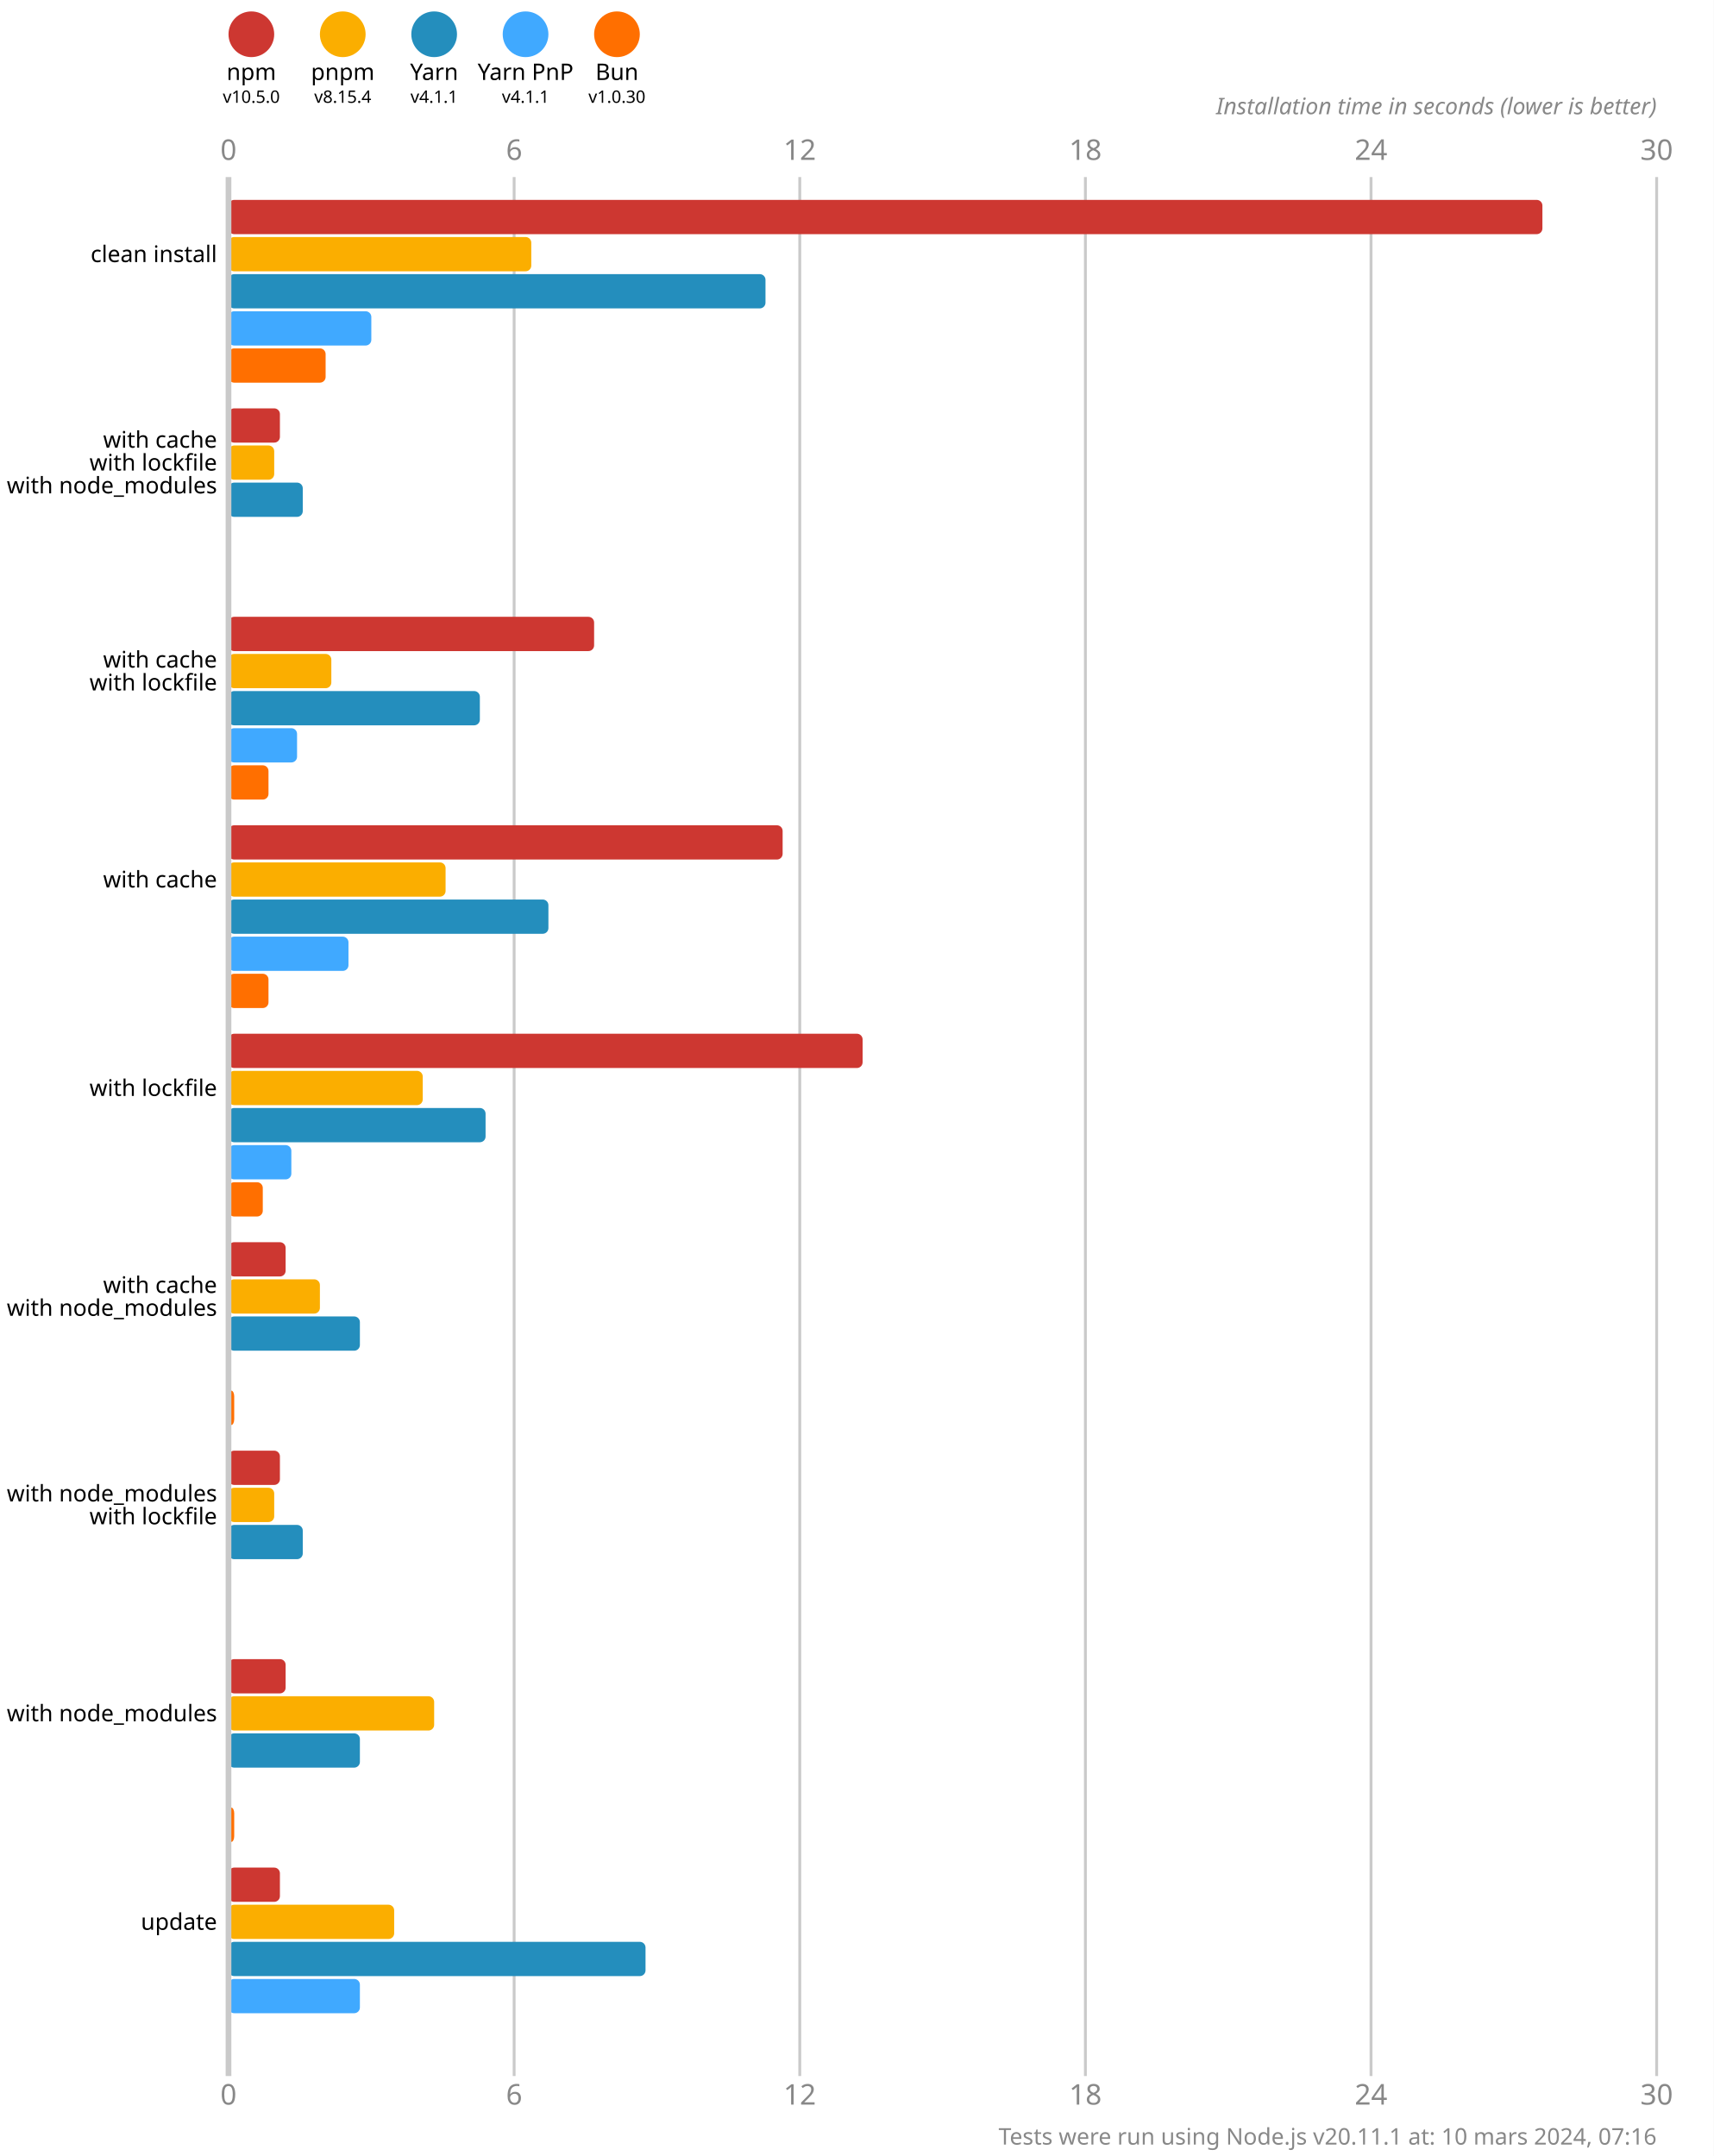
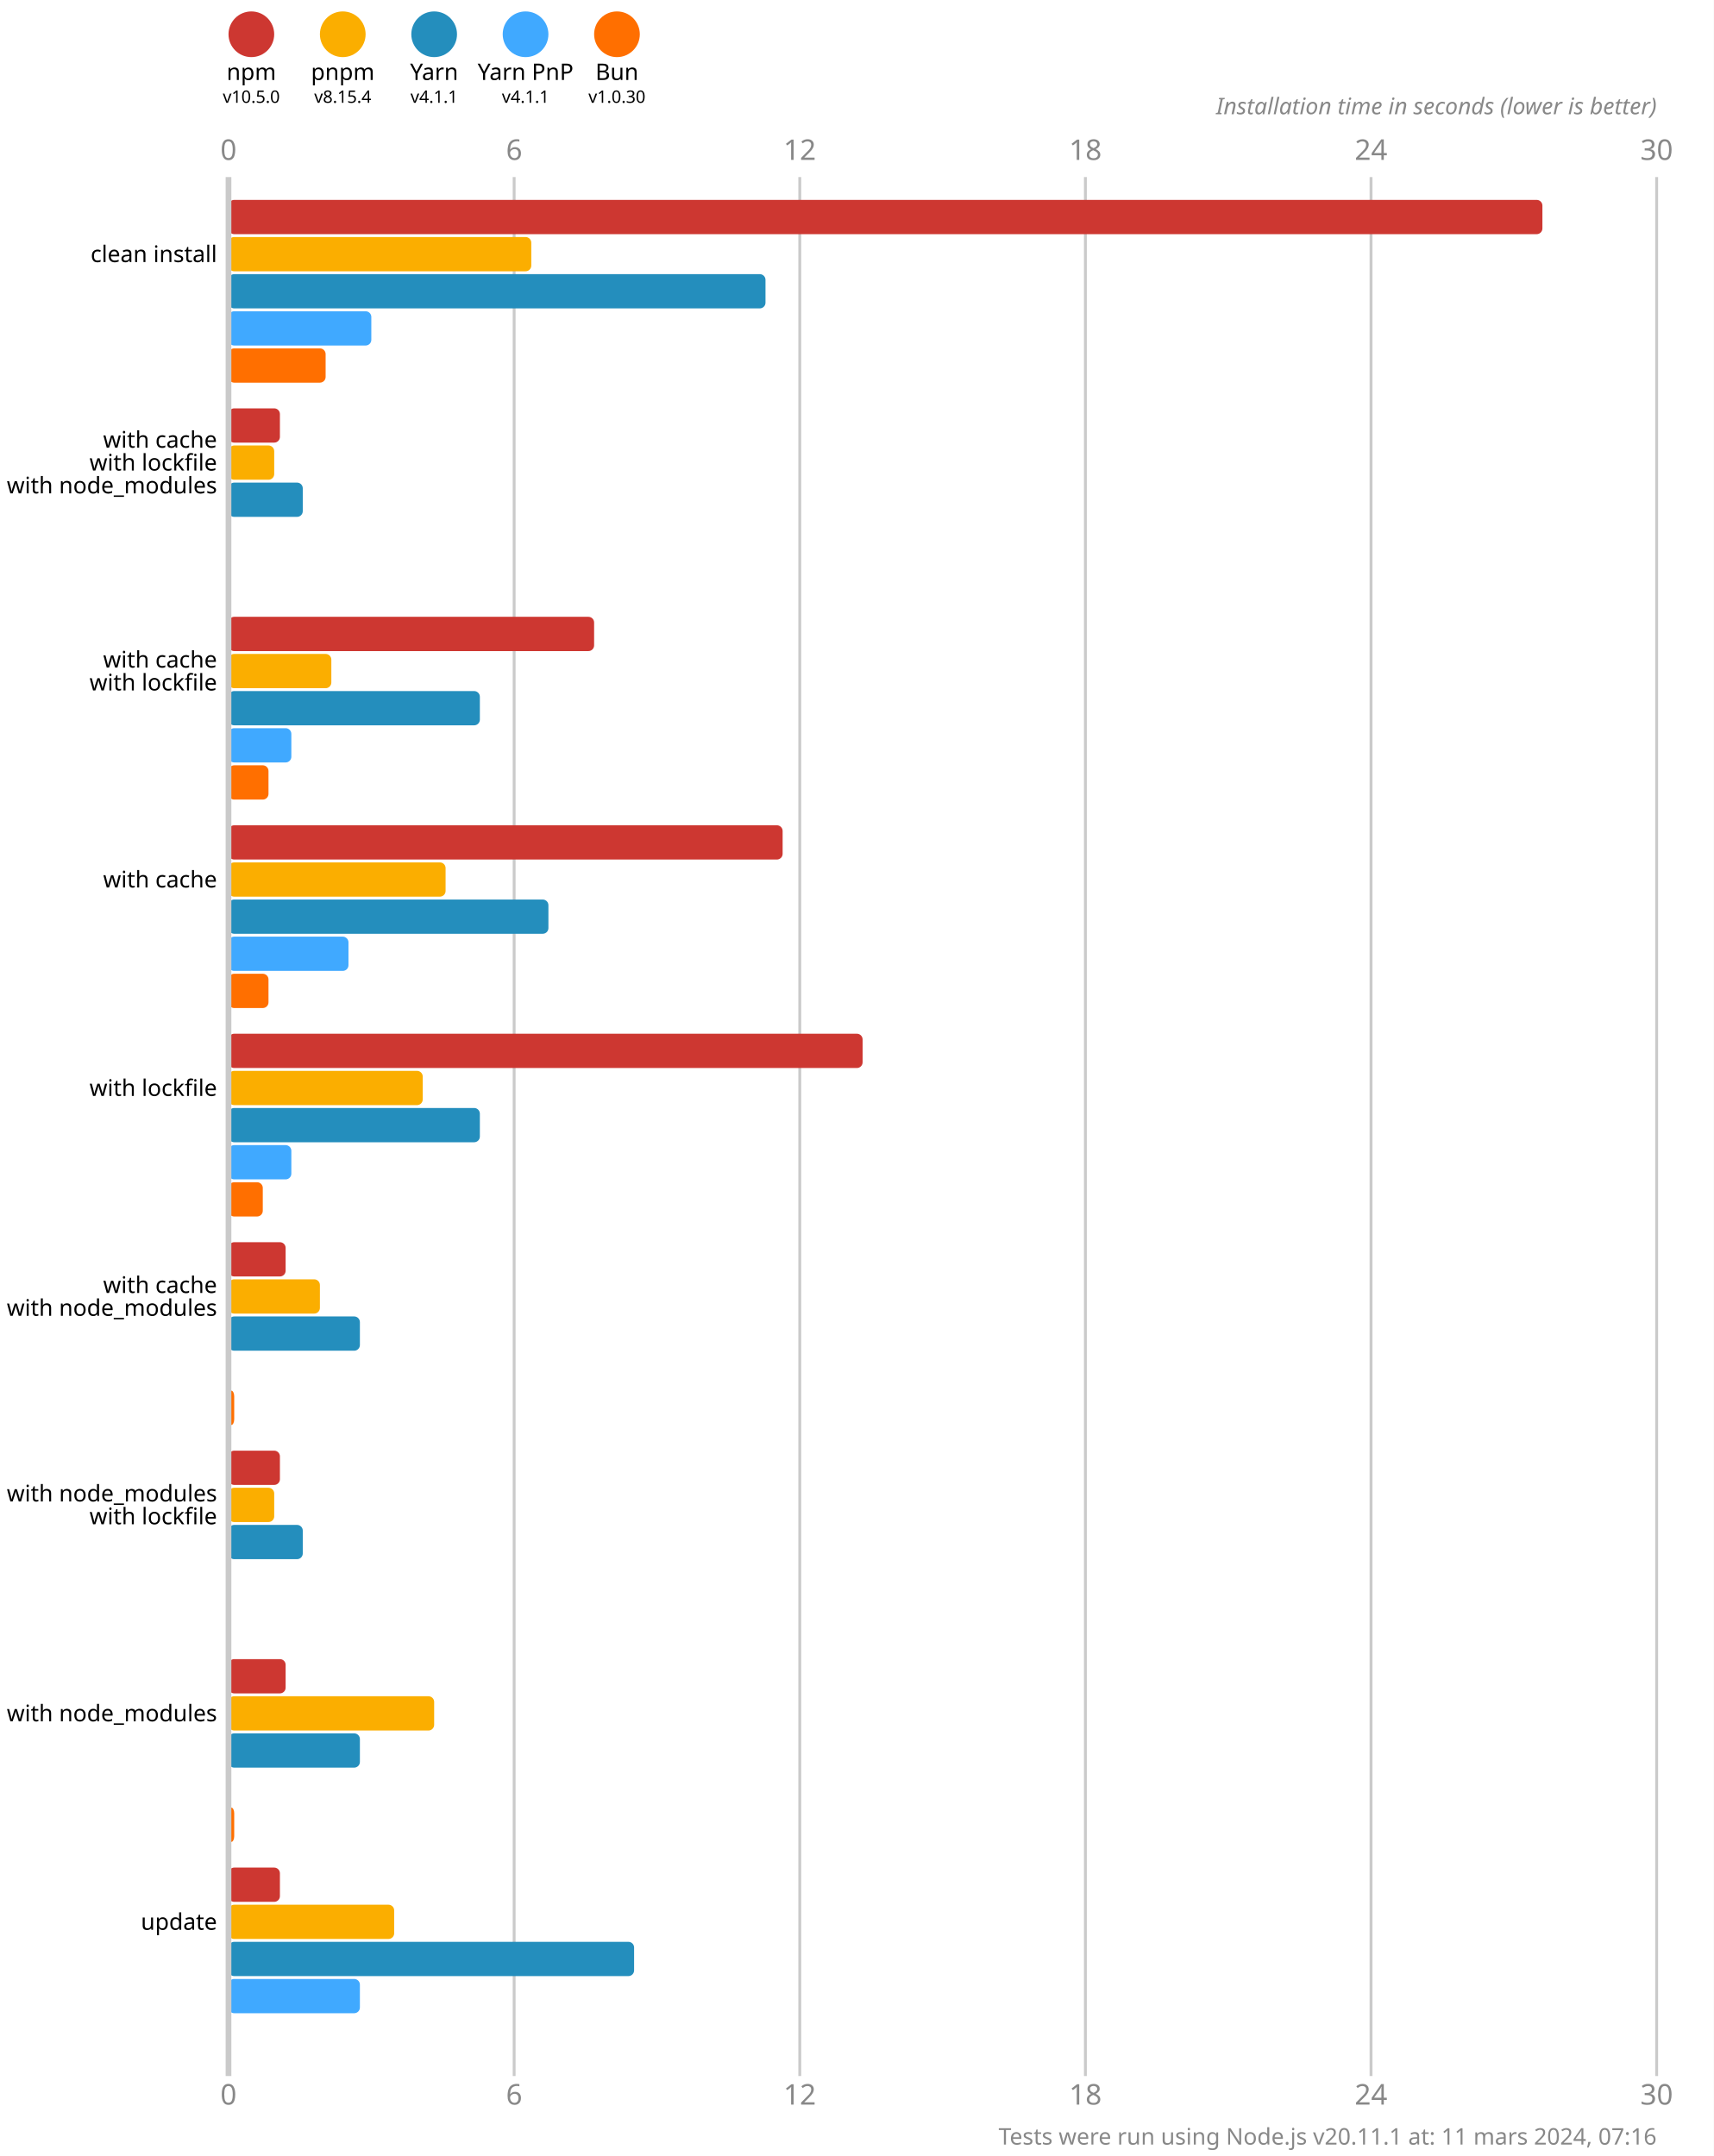
<svg xmlns="http://www.w3.org/2000/svg" version="1.1" viewBox="0 0 300 377.5">
  <style>
    .font { font-family: sans-serif; }
    .s3 { font-size: 3px; }
    .s4 { font-size: 4px; }
    .s5 { font-size: 5px; }
    .line { stroke: #cacaca; }
    .width { stroke-width: 0.5; }
    .text { fill: #888; }
  </style>
  <rect x="0" y="0" width="300" height="377.5" fill="#fff" />
  <circle cx="44" cy="6" r="4" fill="#cd3731" />
  <text x="44" y="14" class="font s4" text-anchor="middle">npm</text>
  <text x="44" y="18" class="font s3" text-anchor="middle">v10.5.0</text>
  <circle cx="60" cy="6" r="4" fill="#fbae00" />
  <text x="60" y="14" class="font s4" text-anchor="middle">pnpm</text>
  <text x="60" y="18" class="font s3" text-anchor="middle">v8.15.4</text>
  <circle cx="76" cy="6" r="4" fill="#248ebd" />
  <text x="76" y="14" class="font s4" text-anchor="middle">Yarn</text>
  <text x="76" y="18" class="font s3" text-anchor="middle">v4.1.1</text>
  <circle cx="92" cy="6" r="4" fill="#40a9ff" />
  <text x="92" y="14" class="font s4" text-anchor="middle">Yarn PnP</text>
  <text x="92" y="18" class="font s3" text-anchor="middle">v4.1.1</text>
  <circle cx="108" cy="6" r="4" fill="#ff6f00" />
  <text x="108" y="14" class="font s4" text-anchor="middle">Bun</text>
  <text x="108" y="18" class="font s3" text-anchor="middle">v1.0.30</text>
  <text x="40" y="28" class="font s5 text" text-anchor="middle">0</text>
  <text x="40" y="368.5" class="font s5 text" text-anchor="middle">0</text>
  <line x1="90" y1="31" x2="90" y2="363.5" class="line width" />
  <text x="90" y="28" class="font s5 text" text-anchor="middle">6</text>
  <text x="90" y="368.5" class="font s5 text" text-anchor="middle">6</text>
  <line x1="140" y1="31" x2="140" y2="363.5" class="line width" />
  <text x="140" y="28" class="font s5 text" text-anchor="middle">12</text>
  <text x="140" y="368.5" class="font s5 text" text-anchor="middle">12</text>
  <line x1="190" y1="31" x2="190" y2="363.5" class="line width" />
  <text x="190" y="28" class="font s5 text" text-anchor="middle">18</text>
  <text x="190" y="368.5" class="font s5 text" text-anchor="middle">18</text>
  <line x1="240" y1="31" x2="240" y2="363.5" class="line width" />
  <text x="240" y="28" class="font s5 text" text-anchor="middle">24</text>
  <text x="240" y="368.5" class="font s5 text" text-anchor="middle">24</text>
  <line x1="290" y1="31" x2="290" y2="363.5" class="line width" />
  <text x="290" y="28" class="font s5 text" text-anchor="middle">30</text>
  <text x="290" y="368.5" class="font s5 text" text-anchor="middle">30</text>
  <text x="290" y="20" class="font s4 text" font-style="italic" text-anchor="end">Installation time in seconds (lower is better)</text>
  <rect x="40" y="35" width="230" height="6" fill="#cd3731" rx="1" ry="1" />
  <rect x="40" y="41.5" width="53" height="6" fill="#fbae00" rx="1" ry="1" />
  <rect x="40" y="48" width="94" height="6" fill="#248ebd" rx="1" ry="1" />
  <rect x="40" y="54.5" width="25" height="6" fill="#40a9ff" rx="1" ry="1" />
  <rect x="40" y="61" width="17" height="6" fill="#ff6f00" rx="1" ry="1" />
  <rect x="40" y="71.5" width="9" height="6" fill="#cd3731" rx="1" ry="1" />
  <rect x="40" y="78" width="8" height="6" fill="#fbae00" rx="1" ry="1" />
  <rect x="40" y="84.5" width="13" height="6" fill="#248ebd" rx="1" ry="1" />
  <rect x="40" y="91" width="0" height="6" fill="#40a9ff" rx="1" ry="1" />
  <rect x="40" y="97.5" width="0" height="6" fill="#ff6f00" rx="1" ry="1" />
  <rect x="40" y="108" width="64" height="6" fill="#cd3731" rx="1" ry="1" />
  <rect x="40" y="114.5" width="18" height="6" fill="#fbae00" rx="1" ry="1" />
  <rect x="40" y="121" width="44" height="6" fill="#248ebd" rx="1" ry="1" />
-   <rect x="40" y="127.5" width="12" height="6" fill="#40a9ff" rx="1" ry="1" />
+   <rect x="40" y="127.5" width="11" height="6" fill="#40a9ff" rx="1" ry="1" />
  <rect x="40" y="134" width="7" height="6" fill="#ff6f00" rx="1" ry="1" />
  <rect x="40" y="144.5" width="97" height="6" fill="#cd3731" rx="1" ry="1" />
  <rect x="40" y="151" width="38" height="6" fill="#fbae00" rx="1" ry="1" />
  <rect x="40" y="157.5" width="56" height="6" fill="#248ebd" rx="1" ry="1" />
  <rect x="40" y="164" width="21" height="6" fill="#40a9ff" rx="1" ry="1" />
  <rect x="40" y="170.5" width="7" height="6" fill="#ff6f00" rx="1" ry="1" />
  <rect x="40" y="181" width="111" height="6" fill="#cd3731" rx="1" ry="1" />
  <rect x="40" y="187.5" width="34" height="6" fill="#fbae00" rx="1" ry="1" />
-   <rect x="40" y="194" width="45" height="6" fill="#248ebd" rx="1" ry="1" />
+   <rect x="40" y="194" width="44" height="6" fill="#248ebd" rx="1" ry="1" />
  <rect x="40" y="200.5" width="11" height="6" fill="#40a9ff" rx="1" ry="1" />
  <rect x="40" y="207" width="6" height="6" fill="#ff6f00" rx="1" ry="1" />
  <rect x="40" y="217.5" width="10" height="6" fill="#cd3731" rx="1" ry="1" />
  <rect x="40" y="224" width="16" height="6" fill="#fbae00" rx="1" ry="1" />
  <rect x="40" y="230.5" width="23" height="6" fill="#248ebd" rx="1" ry="1" />
  <rect x="40" y="237" width="0" height="6" fill="#40a9ff" rx="1" ry="1" />
  <rect x="40" y="243.5" width="1" height="6" fill="#ff6f00" rx="1" ry="1" />
  <rect x="40" y="254" width="9" height="6" fill="#cd3731" rx="1" ry="1" />
  <rect x="40" y="260.5" width="8" height="6" fill="#fbae00" rx="1" ry="1" />
  <rect x="40" y="267" width="13" height="6" fill="#248ebd" rx="1" ry="1" />
  <rect x="40" y="273.5" width="0" height="6" fill="#40a9ff" rx="1" ry="1" />
  <rect x="40" y="280" width="0" height="6" fill="#ff6f00" rx="1" ry="1" />
  <rect x="40" y="290.5" width="10" height="6" fill="#cd3731" rx="1" ry="1" />
  <rect x="40" y="297" width="36" height="6" fill="#fbae00" rx="1" ry="1" />
  <rect x="40" y="303.5" width="23" height="6" fill="#248ebd" rx="1" ry="1" />
  <rect x="40" y="310" width="0" height="6" fill="#40a9ff" rx="1" ry="1" />
  <rect x="40" y="316.5" width="1" height="6" fill="#ff6f00" rx="1" ry="1" />
  <rect x="40" y="327" width="9" height="6" fill="#cd3731" rx="1" ry="1" />
  <rect x="40" y="333.5" width="29" height="6" fill="#fbae00" rx="1" ry="1" />
-   <rect x="40" y="340" width="73" height="6" fill="#248ebd" rx="1" ry="1" />
+   <rect x="40" y="340" width="71" height="6" fill="#248ebd" rx="1" ry="1" />
  <rect x="40" y="346.5" width="23" height="6" fill="#40a9ff" rx="1" ry="1" />
  <rect x="40" y="353" width="0" height="6" fill="#ff6f00" rx="1" ry="1" />
  <line x1="40" y1="31" x2="40" y2="363.5" class="line" />
  <text x="38" y="44.5" class="font s4" dominant-baseline="middle" text-anchor="end">clean install</text>
  <text x="38" y="77" class="font s4" dominant-baseline="middle" text-anchor="end">with cache</text>
  <text x="38" y="81" class="font s4" dominant-baseline="middle" text-anchor="end">with lockfile</text>
  <text x="38" y="85" class="font s4" dominant-baseline="middle" text-anchor="end">with node_modules</text>
  <text x="38" y="115.5" class="font s4" dominant-baseline="middle" text-anchor="end">with cache</text>
  <text x="38" y="119.5" class="font s4" dominant-baseline="middle" text-anchor="end">with lockfile</text>
  <text x="38" y="154" class="font s4" dominant-baseline="middle" text-anchor="end">with cache</text>
  <text x="38" y="190.5" class="font s4" dominant-baseline="middle" text-anchor="end">with lockfile</text>
  <text x="38" y="225" class="font s4" dominant-baseline="middle" text-anchor="end">with cache</text>
  <text x="38" y="229" class="font s4" dominant-baseline="middle" text-anchor="end">with node_modules</text>
  <text x="38" y="261.5" class="font s4" dominant-baseline="middle" text-anchor="end">with node_modules</text>
  <text x="38" y="265.5" class="font s4" dominant-baseline="middle" text-anchor="end">with lockfile</text>
  <text x="38" y="300" class="font s4" dominant-baseline="middle" text-anchor="end">with node_modules</text>
  <text x="38" y="336.5" class="font s4" dominant-baseline="middle" text-anchor="end">update</text>
-   <text x="290" y="375.5" class="font s4 text" text-anchor="end">Tests were run using Node.js v20.11.1 at: 10 mars 2024, 07:16</text>
+   <text x="290" y="375.5" class="font s4 text" text-anchor="end">Tests were run using Node.js v20.11.1 at: 11 mars 2024, 07:16</text>
</svg>
